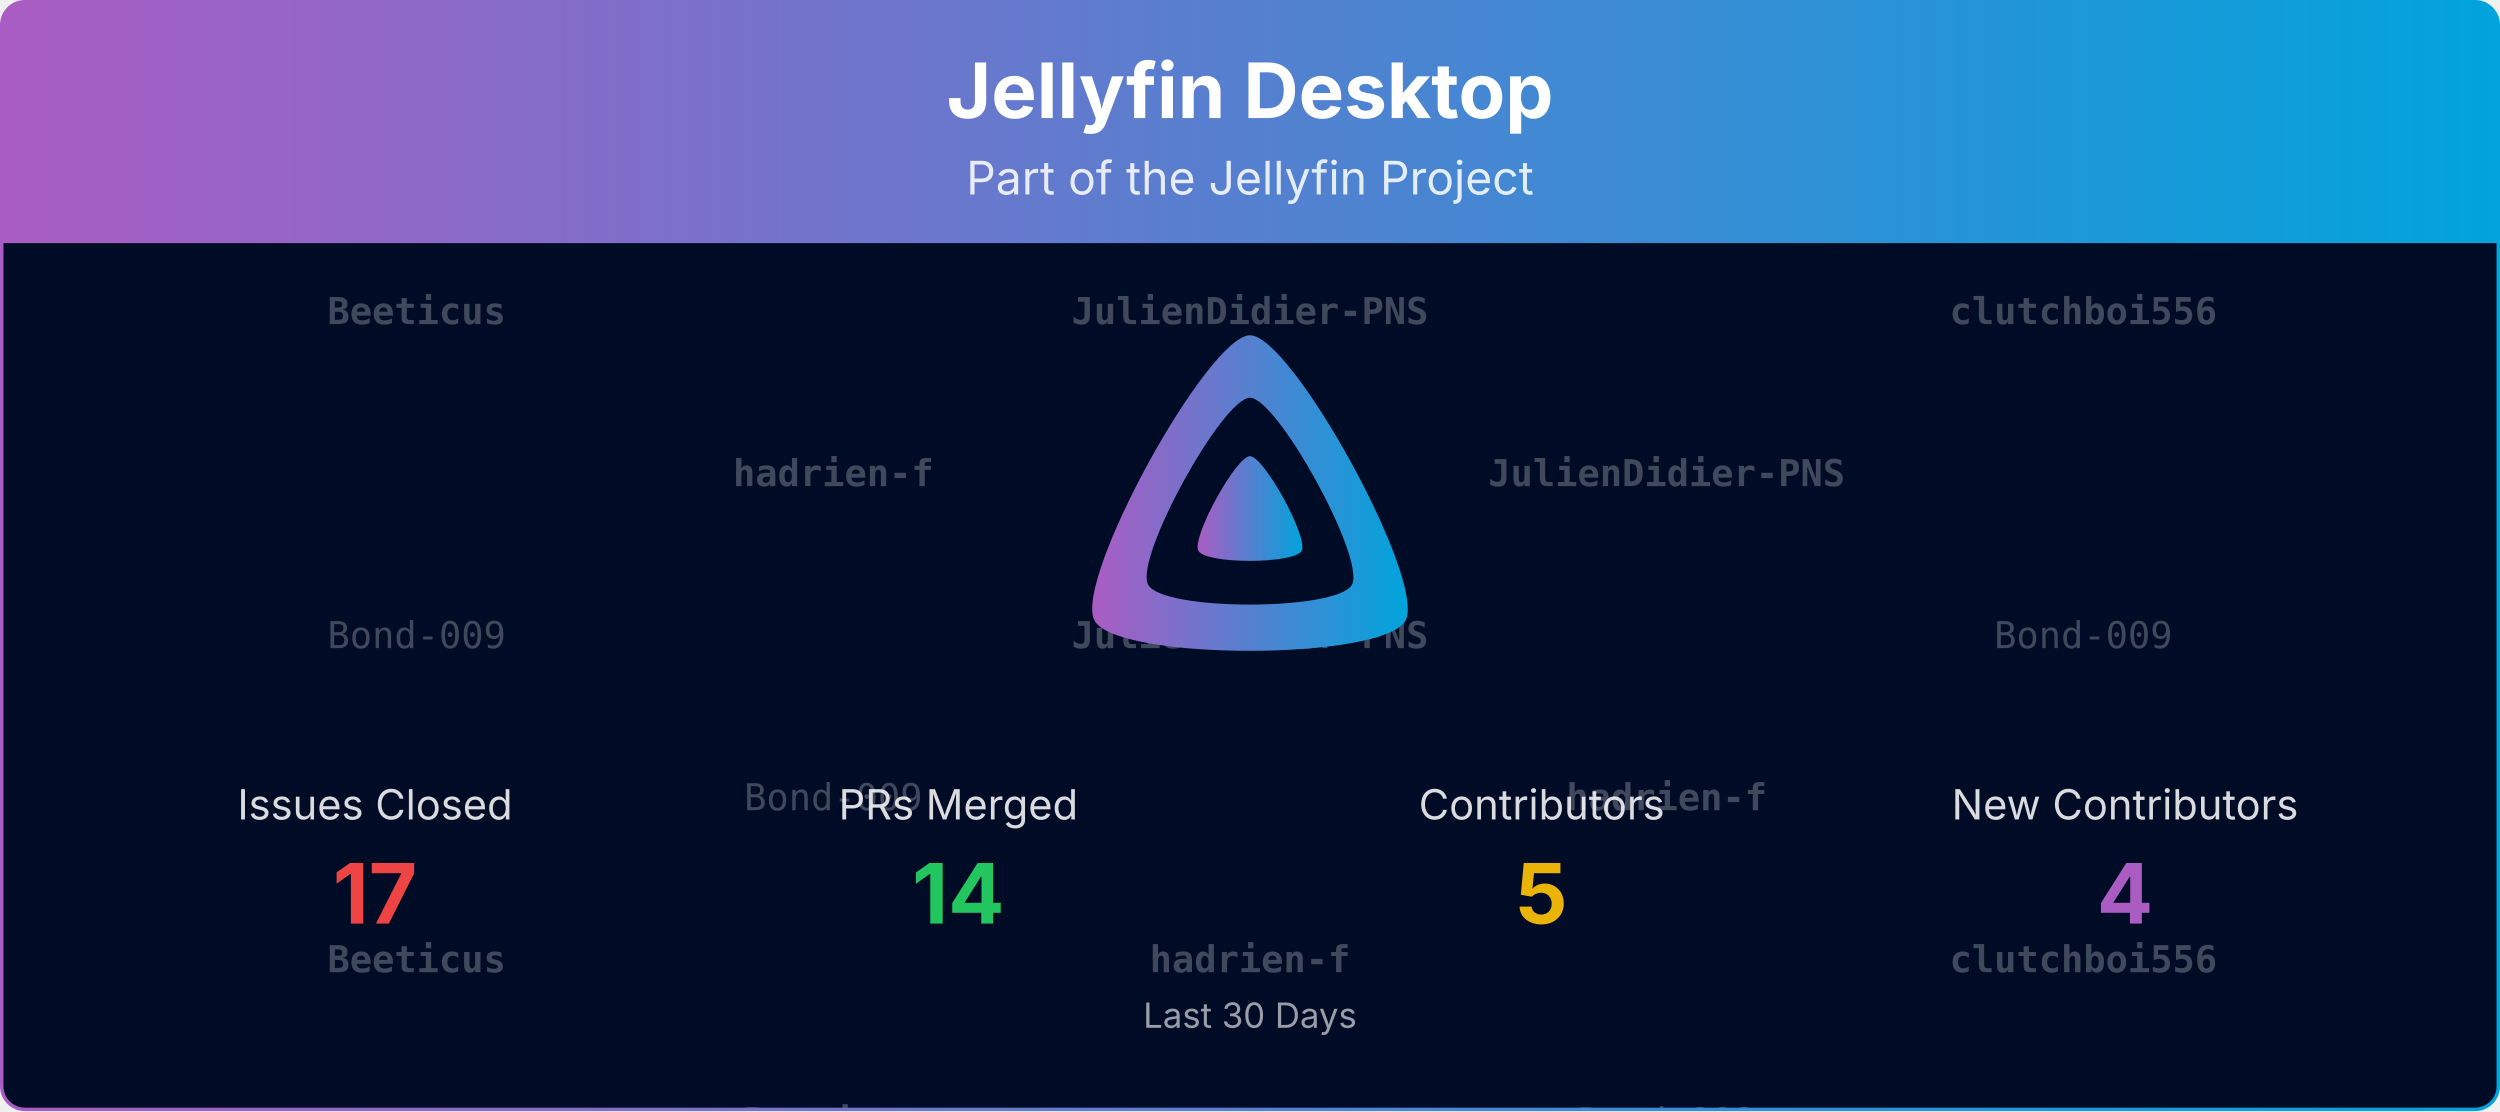
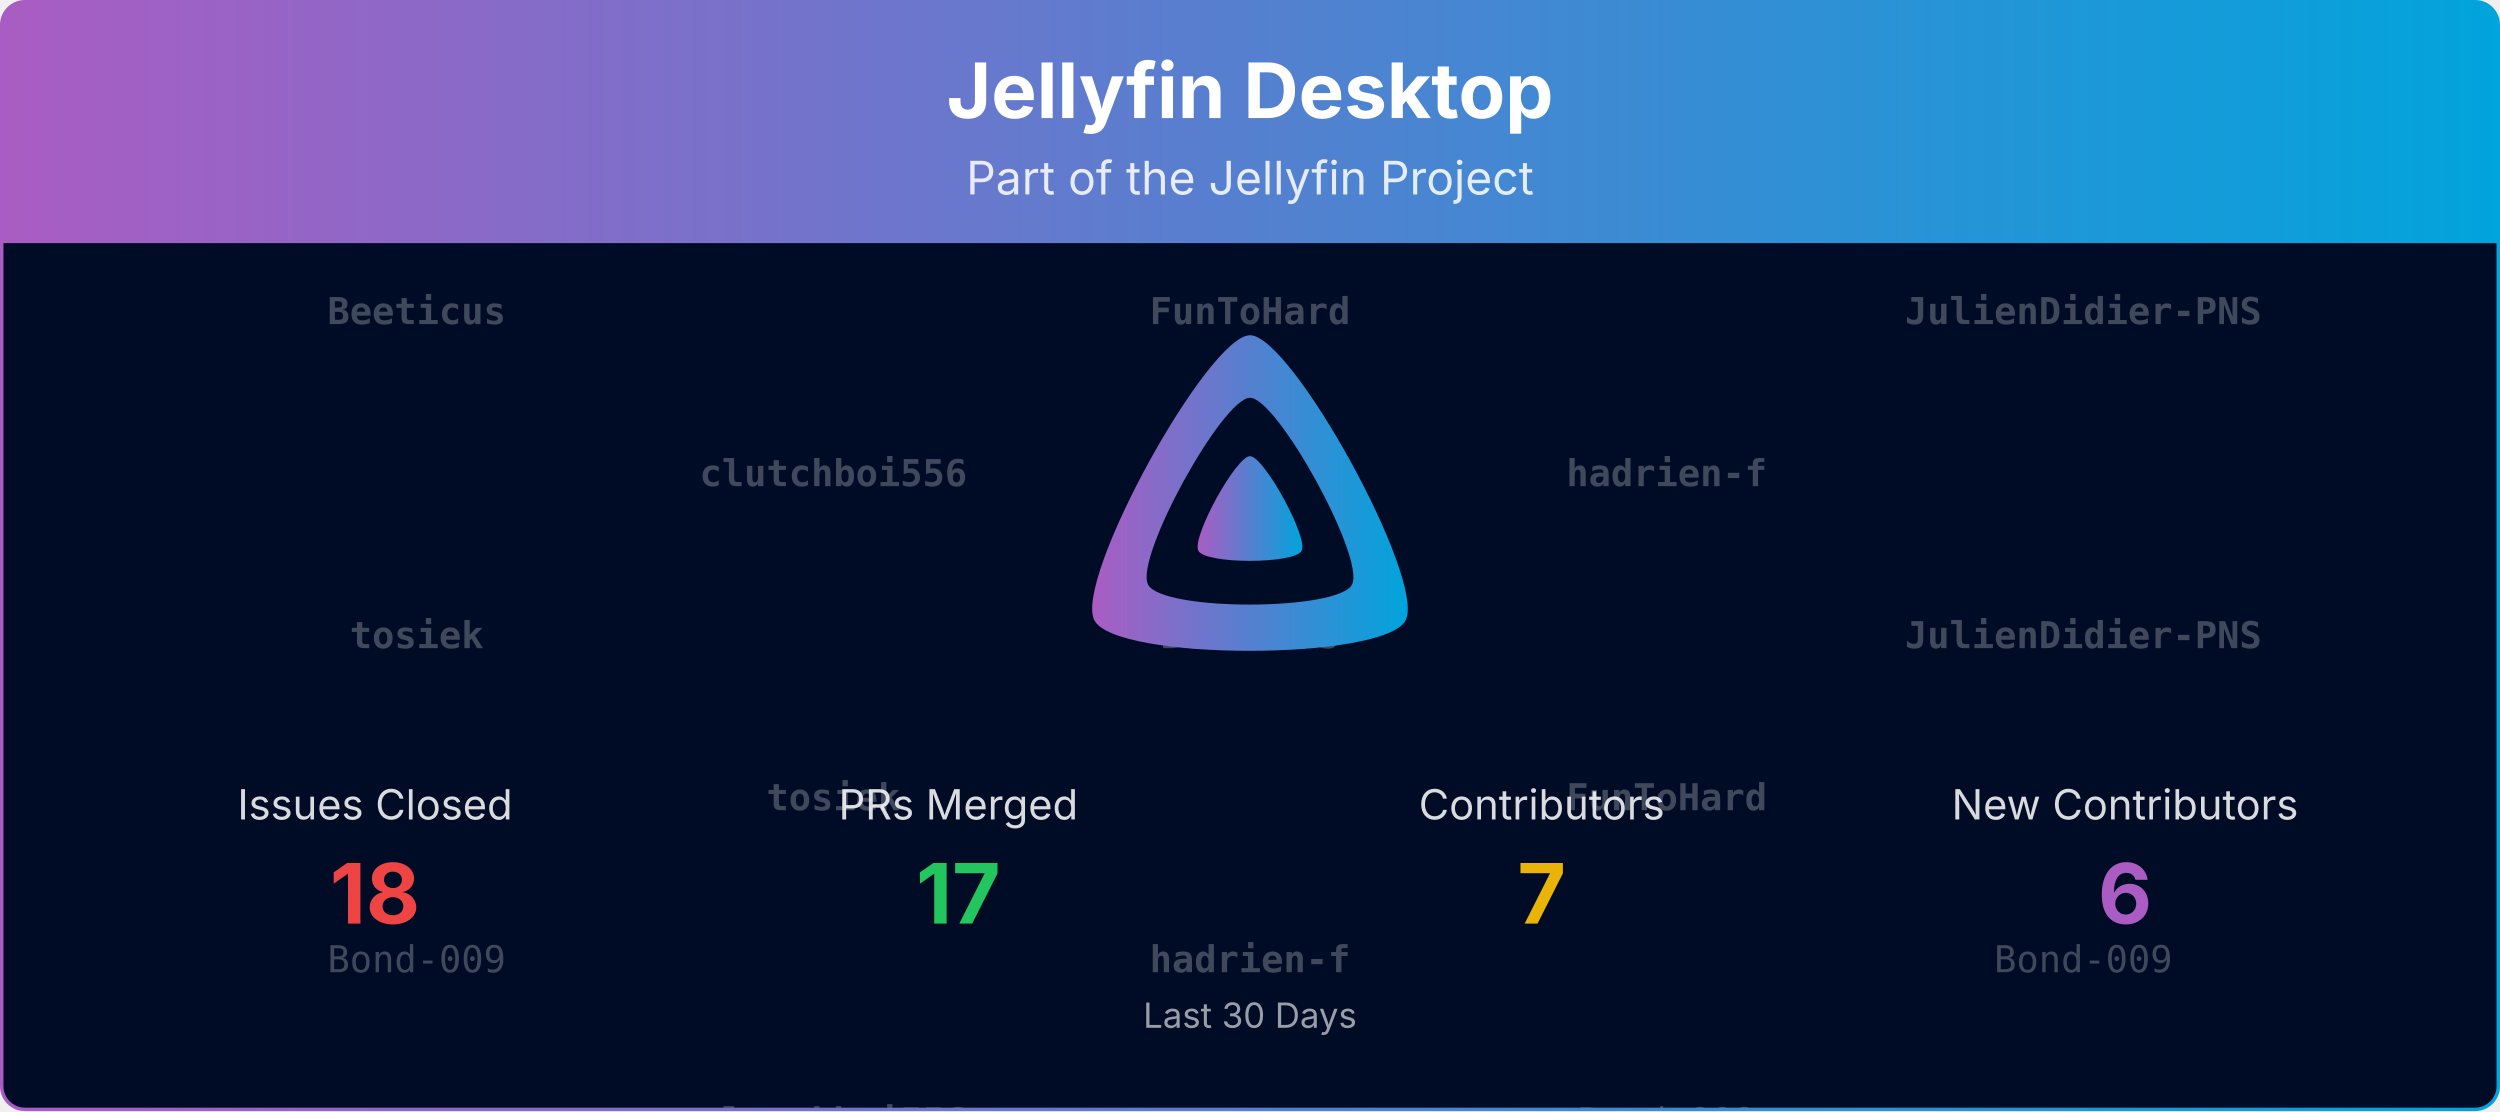
<svg xmlns="http://www.w3.org/2000/svg" viewBox="0 0 1080 480" width="100%" role="img" aria-label="Jellyfin Desktop">
  <defs>
    <linearGradient id="banner-jellyfin-desktop-grad" x1="0" y1="0" x2="1" y2="0">
      <stop offset="0%" stop-color="#AA5CC3" />
      <stop offset="100%" stop-color="#00A4DC" />
    </linearGradient>
    <clipPath id="banner-jellyfin-desktop-grad-clip">
      <rect x="0.75" y="0.75" width="1078.5" height="478.5" rx="10" ry="10" />
    </clipPath>
  </defs>
  <defs>
    <clipPath id="banner-jellyfin-desktop-grad-rain-clip">
      <rect x="0.75" y="105" width="1078.5" height="374.25" />
    </clipPath>
  </defs>
  <g clip-path="url(#banner-jellyfin-desktop-grad-clip)">
    <path d="M0.75,10.75 A10.0,10.0 0 0 1 10.75,0.75 L1069.25,0.75 A10.0,10.0 0 0 1 1079.25,10.75 L1079.25,105.00 L0.75,105.00 Z" fill="url(#banner-jellyfin-desktop-grad)" />
    <text x="540.0" y="51" text-anchor="middle" font-size="33" font-weight="700" font-family="Plus Jakarta Sans, system-ui, -apple-system, Segoe UI, sans-serif" fill="#ffffff">Jellyfin Desktop</text>
    <text x="540.0" y="84" text-anchor="middle" font-size="20" font-family="Plus Jakarta Sans, system-ui, -apple-system, Segoe UI, sans-serif" fill="#ffffff" opacity="0.85">Part of the Jellyfin Project</text>
    <rect x="0.75" y="105" width="1078.5" height="374.25" fill="#000b25" />
    <g opacity="0.25" clip-path="url(#banner-jellyfin-desktop-grad-rain-clip)" font-family="ui-monospace, SFMono-Regular, Menlo, Consolas, monospace" font-size="16" fill="#ffffff" text-anchor="middle">
      <g transform="translate(180.00,105)">
        <g>
          <animateTransform attributeName="transform" type="translate" values="0,-420;0,0" dur="10.00s" begin="-0.00s" repeatCount="indefinite" />
          <text y="35.0" font-weight="700">Beeticus</text>
-           <text y="175.0">Bond-009</text>
-           <text y="315.0" font-weight="700">Beeticus</text>
+           <text y="175.0" font-weight="700">tosiek</text>
+           <text y="315.0">Bond-009</text>
          <text y="455.0" font-weight="700">Beeticus</text>
-           <text y="595.0">Bond-009</text>
-           <text y="735.0" font-weight="700">Beeticus</text>
+           <text y="595.0" font-weight="700">tosiek</text>
+           <text y="735.0">Bond-009</text>
        </g>
      </g>
      <g transform="translate(540.00,105)">
        <g>
          <animateTransform attributeName="transform" type="translate" values="0,-420;0,0" dur="10.00s" begin="-1.91s" repeatCount="indefinite" />
-           <text y="35.0" font-weight="700">JulienDidier-PNS</text>
-           <text y="175.0" font-weight="700">JulienDidier-PNS</text>
+           <text y="35.0" font-weight="700">FunToHard</text>
+           <text y="175.0" font-weight="700">Beeticus</text>
          <text y="315.0" font-weight="700">hadrien-f</text>
-           <text y="455.0" font-weight="700">JulienDidier-PNS</text>
-           <text y="595.0" font-weight="700">JulienDidier-PNS</text>
+           <text y="455.0" font-weight="700">FunToHard</text>
+           <text y="595.0" font-weight="700">Beeticus</text>
          <text y="735.0" font-weight="700">hadrien-f</text>
        </g>
      </g>
      <g transform="translate(900.00,105)">
        <g>
          <animateTransform attributeName="transform" type="translate" values="0,-420;0,0" dur="10.00s" begin="-3.82s" repeatCount="indefinite" />
-           <text y="35.0" font-weight="700">clutchboi556</text>
-           <text y="175.0">Bond-009</text>
-           <text y="315.0" font-weight="700">clutchboi556</text>
-           <text y="455.0" font-weight="700">clutchboi556</text>
-           <text y="595.0">Bond-009</text>
-           <text y="735.0" font-weight="700">clutchboi556</text>
+           <text y="35.0" font-weight="700">JulienDidier-PNS</text>
+           <text y="175.0" font-weight="700">JulienDidier-PNS</text>
+           <text y="315.0">Bond-009</text>
+           <text y="455.0" font-weight="700">JulienDidier-PNS</text>
+           <text y="595.0" font-weight="700">JulienDidier-PNS</text>
+           <text y="735.0">Bond-009</text>
        </g>
      </g>
      <g transform="translate(360.00,105)">
        <g>
          <animateTransform attributeName="transform" type="translate" values="0,-420;0,0" dur="10.00s" begin="-5.73s" repeatCount="indefinite" />
-           <text y="105.0" font-weight="700">hadrien-f</text>
-           <text y="245.0">Bond-009</text>
-           <text y="385.0" font-weight="700">Beeticus</text>
-           <text y="525.0" font-weight="700">hadrien-f</text>
-           <text y="665.0">Bond-009</text>
-           <text y="805.0" font-weight="700">Beeticus</text>
+           <text y="105.0" font-weight="700">clutchboi556</text>
+           <text y="245.0" font-weight="700">tosiek</text>
+           <text y="385.0" font-weight="700">clutchboi556</text>
+           <text y="525.0" font-weight="700">clutchboi556</text>
+           <text y="665.0" font-weight="700">tosiek</text>
+           <text y="805.0" font-weight="700">clutchboi556</text>
        </g>
      </g>
      <g transform="translate(720.00,105)">
        <g>
          <animateTransform attributeName="transform" type="translate" values="0,-420;0,0" dur="10.00s" begin="-7.64s" repeatCount="indefinite" />
-           <text y="105.0" font-weight="700">JulienDidier-PNS</text>
-           <text y="245.0" font-weight="700">hadrien-f</text>
+           <text y="105.0" font-weight="700">hadrien-f</text>
+           <text y="245.0" font-weight="700">FunToHard</text>
          <text y="385.0">Bond-009</text>
-           <text y="525.0" font-weight="700">JulienDidier-PNS</text>
-           <text y="665.0" font-weight="700">hadrien-f</text>
+           <text y="525.0" font-weight="700">hadrien-f</text>
+           <text y="665.0" font-weight="700">FunToHard</text>
          <text y="805.0">Bond-009</text>
        </g>
      </g>
    </g>
    <g transform="translate(465.00,138.00) scale(0.29297)">
      <path fill="url(#banner-jellyfin-desktop-grad)" fill-rule="evenodd" d="M256,23.3c-61.6,0-259.8,359.4-229.6,420.1s429.3,60,459.2,0S317.6,23.3,256,23.3zM406.5,390.8c-19.6,39.3-281.1,39.8-300.9,0s110.1-275.3,150.4-275.3S426.1,351.4,406.5,390.8z" />
      <path fill="url(#banner-jellyfin-desktop-grad)" d="M256,201.6c-20.4,0-86.2,119.3-76.2,139.4s142.5,19.9,152.4,0S276.5,201.6,256,201.6z" />
    </g>
    <text x="162.0" y="354.0" text-anchor="middle" font-size="18" font-family="Plus Jakarta Sans, system-ui, -apple-system, Segoe UI, sans-serif" fill="#ffffff" opacity="0.85">Issues Closed</text>
-     <text x="162.0" y="399.0" text-anchor="middle" font-size="36" font-weight="700" font-family="Plus Jakarta Sans, system-ui, -apple-system, Segoe UI, sans-serif" fill="#ef4444">17</text>
+     <text x="162.0" y="399.0" text-anchor="middle" font-size="36" font-weight="700" font-family="Plus Jakarta Sans, system-ui, -apple-system, Segoe UI, sans-serif" fill="#ef4444">18</text>
    <text x="414.0" y="354.0" text-anchor="middle" font-size="18" font-family="Plus Jakarta Sans, system-ui, -apple-system, Segoe UI, sans-serif" fill="#ffffff" opacity="0.85">PRs Merged</text>
-     <text x="414.0" y="399.0" text-anchor="middle" font-size="36" font-weight="700" font-family="Plus Jakarta Sans, system-ui, -apple-system, Segoe UI, sans-serif" fill="#22c55e">14</text>
+     <text x="414.0" y="399.0" text-anchor="middle" font-size="36" font-weight="700" font-family="Plus Jakarta Sans, system-ui, -apple-system, Segoe UI, sans-serif" fill="#22c55e">17</text>
    <text x="666.0" y="354.0" text-anchor="middle" font-size="18" font-family="Plus Jakarta Sans, system-ui, -apple-system, Segoe UI, sans-serif" fill="#ffffff" opacity="0.85">Contributors</text>
-     <text x="666.0" y="399.0" text-anchor="middle" font-size="36" font-weight="700" font-family="Plus Jakarta Sans, system-ui, -apple-system, Segoe UI, sans-serif" fill="#eab308">5</text>
+     <text x="666.0" y="399.0" text-anchor="middle" font-size="36" font-weight="700" font-family="Plus Jakarta Sans, system-ui, -apple-system, Segoe UI, sans-serif" fill="#eab308">7</text>
    <text x="918.0" y="354.0" text-anchor="middle" font-size="18" font-family="Plus Jakarta Sans, system-ui, -apple-system, Segoe UI, sans-serif" fill="#ffffff" opacity="0.85">New Contributors</text>
-     <text x="918.0" y="399.0" text-anchor="middle" font-size="36" font-weight="700" font-family="Plus Jakarta Sans, system-ui, -apple-system, Segoe UI, sans-serif" fill="#AA5CC3">4</text>
+     <text x="918.0" y="399.0" text-anchor="middle" font-size="36" font-weight="700" font-family="Plus Jakarta Sans, system-ui, -apple-system, Segoe UI, sans-serif" fill="#AA5CC3">6</text>
    <text x="540.0" y="444.0" text-anchor="middle" font-size="15" font-family="Plus Jakarta Sans, system-ui, -apple-system, Segoe UI, sans-serif" fill="#ffffff" opacity="0.6">Last 30 Days</text>
  </g>
  <rect x="0.75" y="0.75" width="1078.5" height="478.5" rx="10" ry="10" fill="none" stroke="url(#banner-jellyfin-desktop-grad)" stroke-width="1.5" />
</svg>
